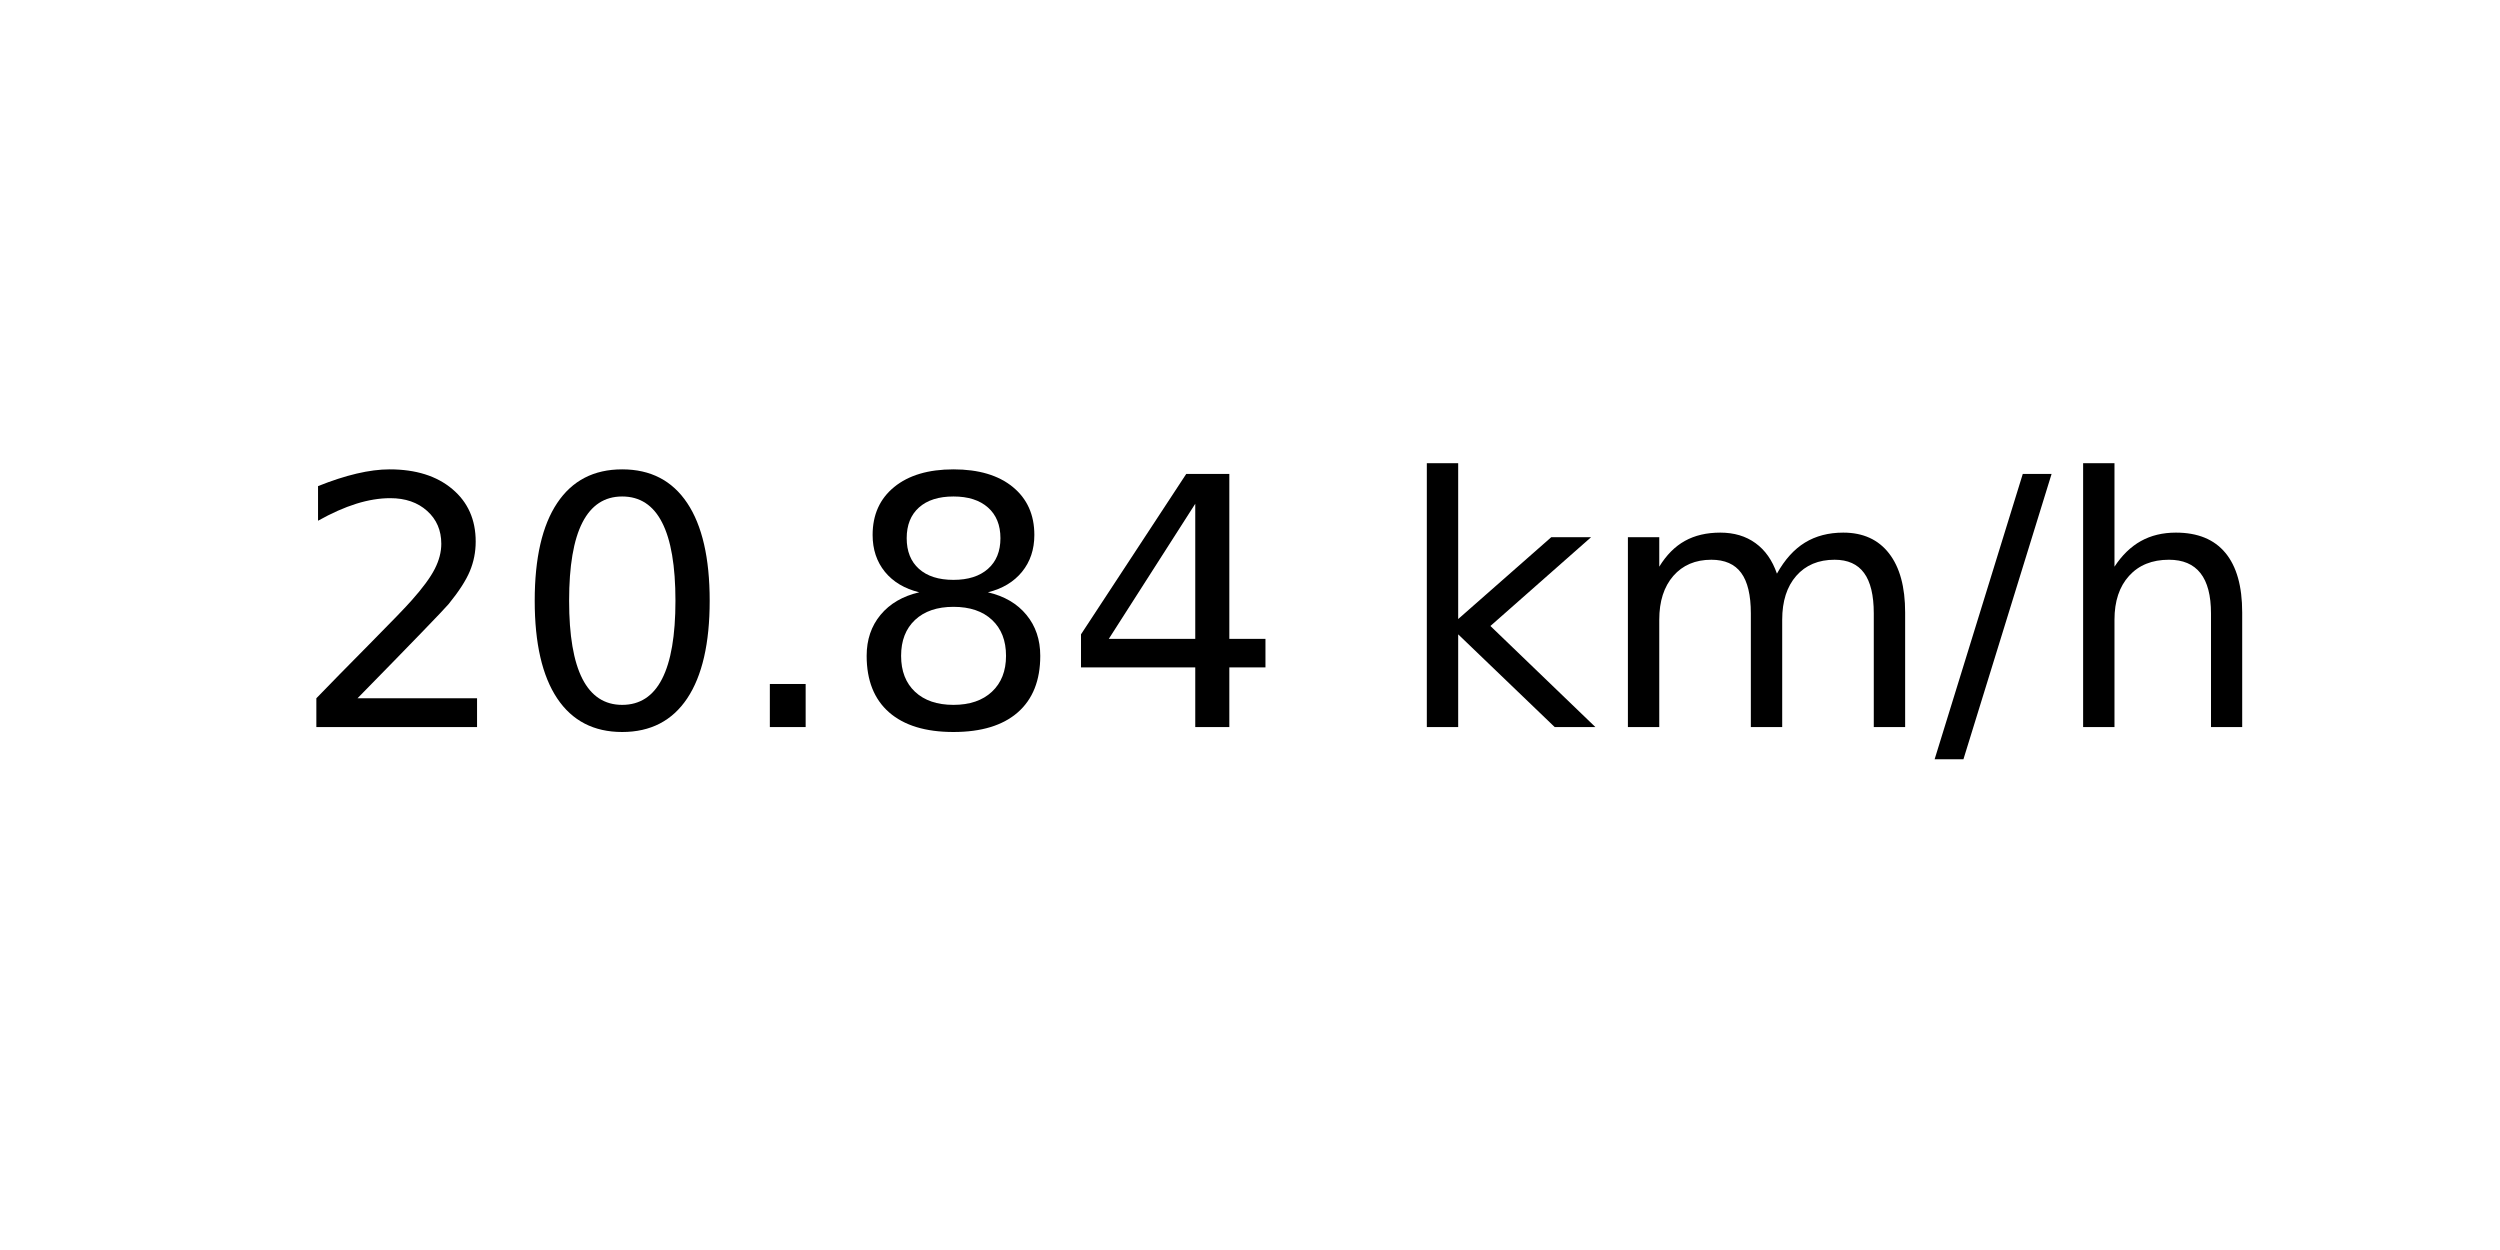
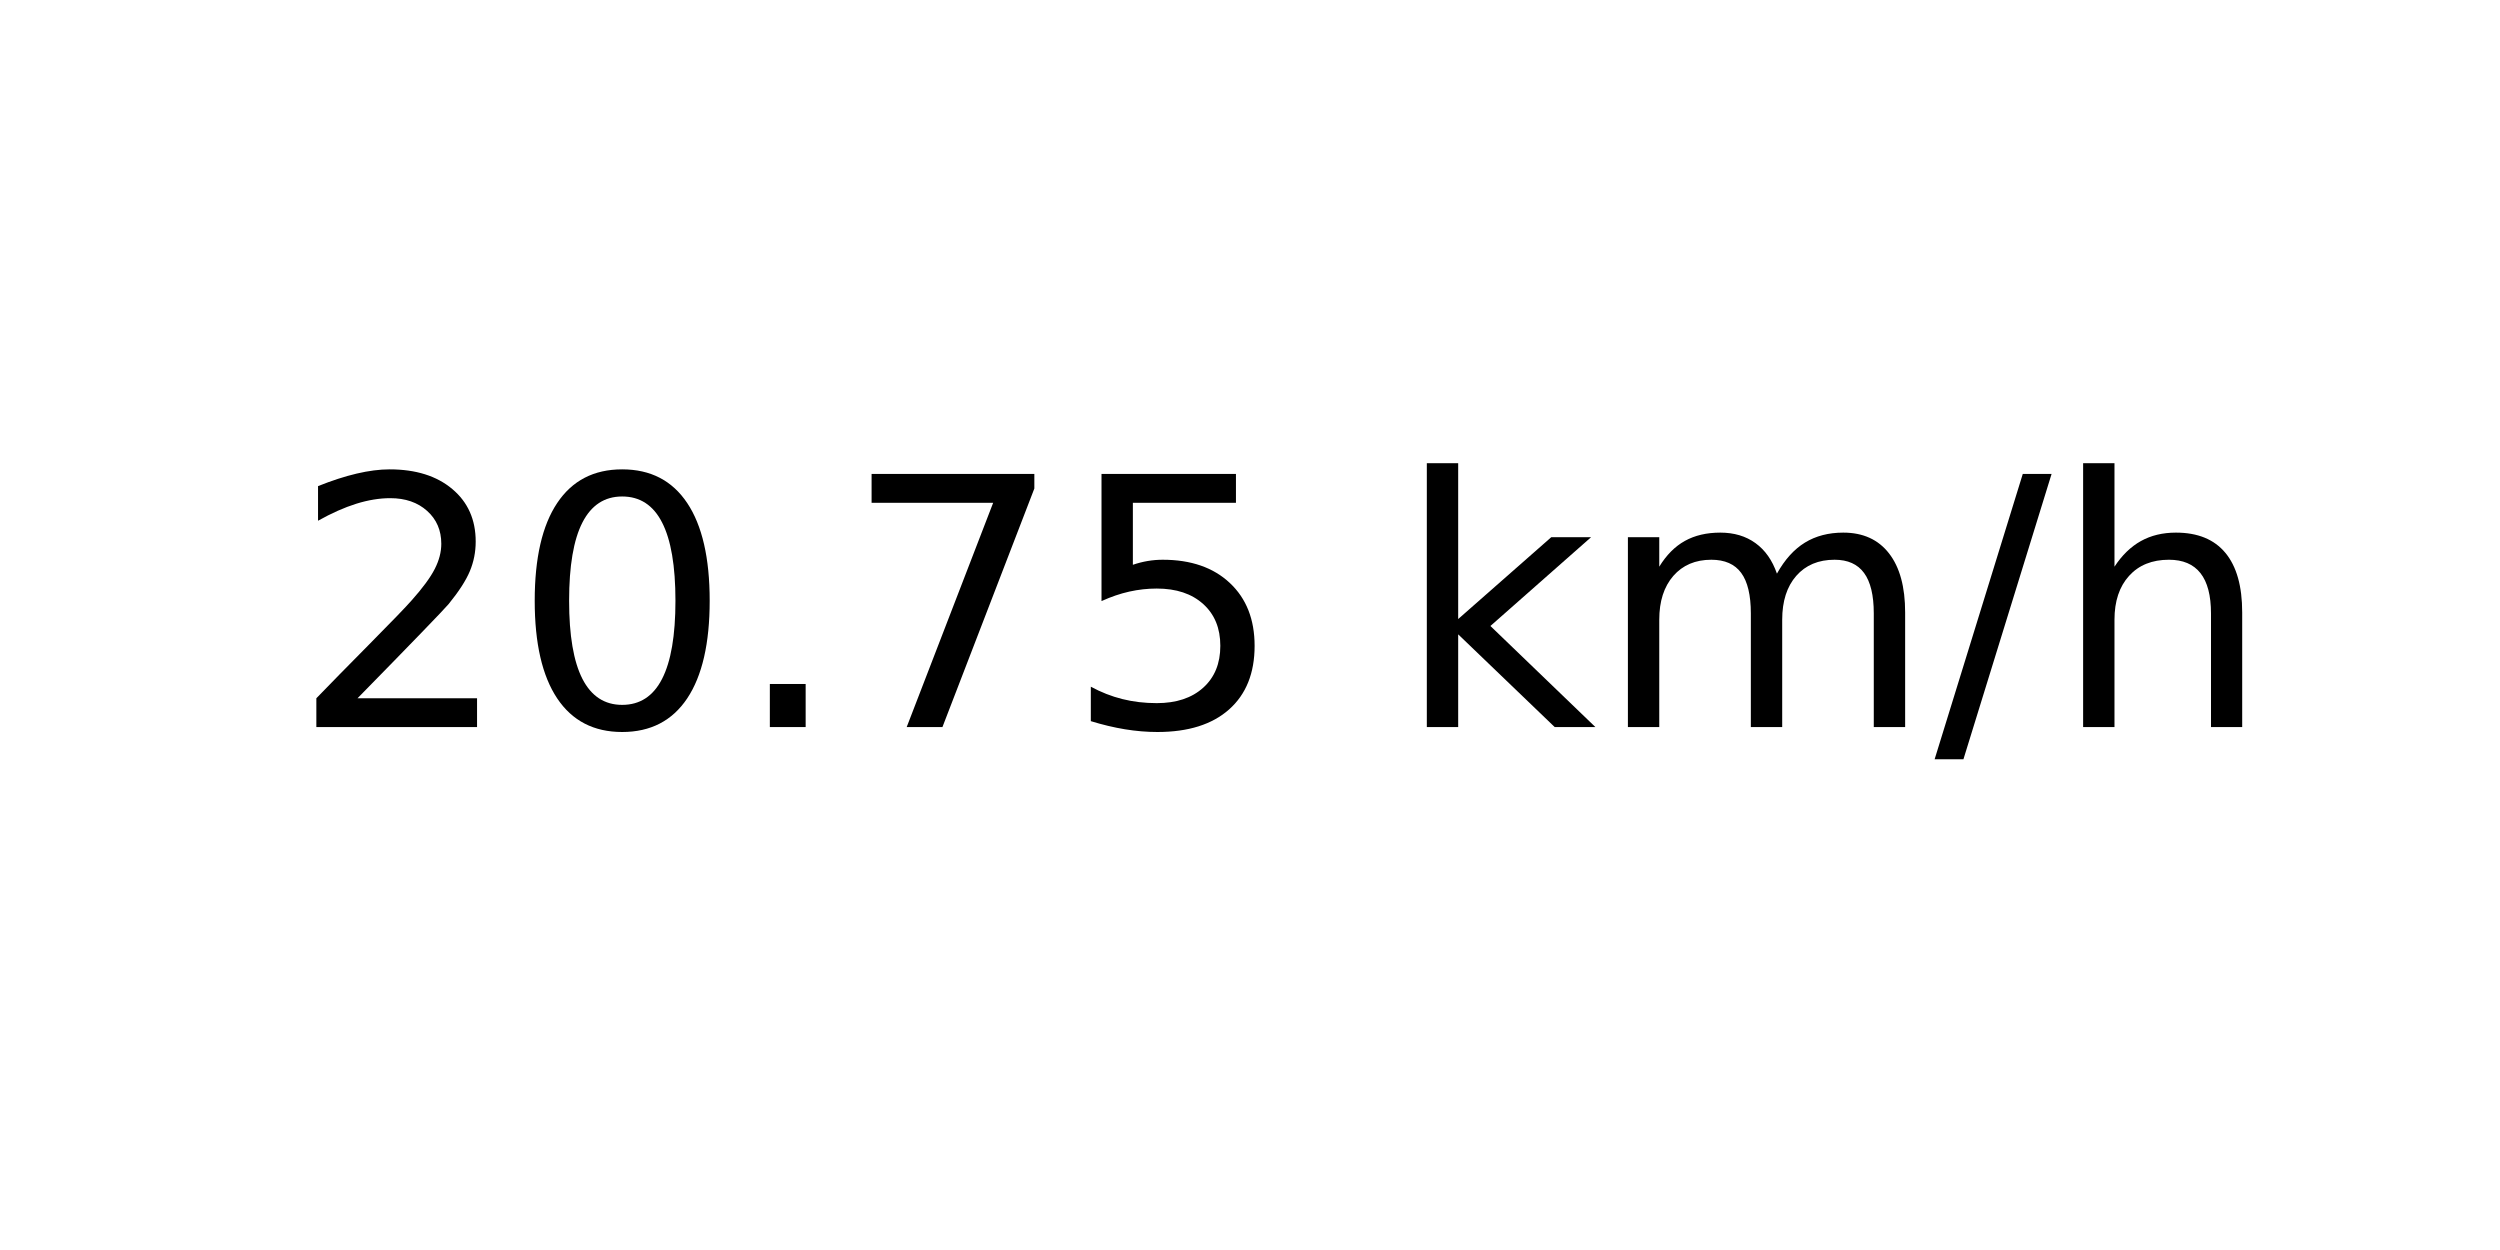
<svg xmlns="http://www.w3.org/2000/svg" xmlns:xlink="http://www.w3.org/1999/xlink" width="72pt" height="36pt" viewBox="0 0 72 36" version="1.1">
  <defs>
    <style type="text/css">*{stroke-linejoin: round; stroke-linecap: butt}</style>
  </defs>
  <g id="figure_1">
    <g id="axes_1">
      <g id="text_1">
        <g transform="translate(8.378125 20.93937) scale(0.1 -0.1)">
          <defs>
            <path id="DejaVuSans-32" d="M 1228 531  L 3431 531  L 3431 0  L 469 0  L 469 531  Q 828 903 1448 1529  Q 2069 2156 2228 2338  Q 2531 2678 2651 2914  Q 2772 3150 2772 3378  Q 2772 3750 2511 3984  Q 2250 4219 1831 4219  Q 1534 4219 1204 4116  Q 875 4013 500 3803  L 500 4441  Q 881 4594 1212 4672  Q 1544 4750 1819 4750  Q 2544 4750 2975 4387  Q 3406 4025 3406 3419  Q 3406 3131 3298 2873  Q 3191 2616 2906 2266  Q 2828 2175 2409 1742  Q 1991 1309 1228 531  z " transform="scale(0.015625)" />
            <path id="DejaVuSans-30" d="M 2034 4250  Q 1547 4250 1301 3770  Q 1056 3291 1056 2328  Q 1056 1369 1301 889  Q 1547 409 2034 409  Q 2525 409 2770 889  Q 3016 1369 3016 2328  Q 3016 3291 2770 3770  Q 2525 4250 2034 4250  z M 2034 4750  Q 2819 4750 3233 4129  Q 3647 3509 3647 2328  Q 3647 1150 3233 529  Q 2819 -91 2034 -91  Q 1250 -91 836 529  Q 422 1150 422 2328  Q 422 3509 836 4129  Q 1250 4750 2034 4750  z " transform="scale(0.015625)" />
            <path id="DejaVuSans-2e" d="M 684 794  L 1344 794  L 1344 0  L 684 0  L 684 794  z " transform="scale(0.015625)" />
-             <path id="DejaVuSans-38" d="M 2034 2216  Q 1584 2216 1326 1975  Q 1069 1734 1069 1313  Q 1069 891 1326 650  Q 1584 409 2034 409  Q 2484 409 2743 651  Q 3003 894 3003 1313  Q 3003 1734 2745 1975  Q 2488 2216 2034 2216  z M 1403 2484  Q 997 2584 770 2862  Q 544 3141 544 3541  Q 544 4100 942 4425  Q 1341 4750 2034 4750  Q 2731 4750 3128 4425  Q 3525 4100 3525 3541  Q 3525 3141 3298 2862  Q 3072 2584 2669 2484  Q 3125 2378 3379 2068  Q 3634 1759 3634 1313  Q 3634 634 3220 271  Q 2806 -91 2034 -91  Q 1263 -91 848 271  Q 434 634 434 1313  Q 434 1759 690 2068  Q 947 2378 1403 2484  z M 1172 3481  Q 1172 3119 1398 2916  Q 1625 2713 2034 2713  Q 2441 2713 2670 2916  Q 2900 3119 2900 3481  Q 2900 3844 2670 4047  Q 2441 4250 2034 4250  Q 1625 4250 1398 4047  Q 1172 3844 1172 3481  z " transform="scale(0.015625)" />
-             <path id="DejaVuSans-34" d="M 2419 4116  L 825 1625  L 2419 1625  L 2419 4116  z M 2253 4666  L 3047 4666  L 3047 1625  L 3713 1625  L 3713 1100  L 3047 1100  L 3047 0  L 2419 0  L 2419 1100  L 313 1100  L 313 1709  L 2253 4666  z " transform="scale(0.015625)" />
+             <path id="DejaVuSans-37" d="M 525 4666  L 3525 4666  L 3525 4397  L 1831 0  L 1172 0  L 2766 4134  L 525 4134  L 525 4666  z " transform="scale(0.015625)" />
+             <path id="DejaVuSans-35" d="M 691 4666  L 3169 4666  L 3169 4134  L 1269 4134  L 1269 2991  Q 1406 3038 1543 3061  Q 1681 3084 1819 3084  Q 2600 3084 3056 2656  Q 3513 2228 3513 1497  Q 3513 744 3044 326  Q 2575 -91 1722 -91  Q 1428 -91 1123 -41  Q 819 9 494 109  L 494 744  Q 775 591 1075 516  Q 1375 441 1709 441  Q 2250 441 2565 725  Q 2881 1009 2881 1497  Q 2881 1984 2565 2268  Q 2250 2553 1709 2553  Q 1456 2553 1204 2497  Q 953 2441 691 2322  L 691 4666  z " transform="scale(0.015625)" />
            <path id="DejaVuSans-20" transform="scale(0.015625)" />
            <path id="DejaVuSans-6b" d="M 581 4863  L 1159 4863  L 1159 1991  L 2875 3500  L 3609 3500  L 1753 1863  L 3688 0  L 2938 0  L 1159 1709  L 1159 0  L 581 0  L 581 4863  z " transform="scale(0.015625)" />
            <path id="DejaVuSans-6d" d="M 3328 2828  Q 3544 3216 3844 3400  Q 4144 3584 4550 3584  Q 5097 3584 5394 3201  Q 5691 2819 5691 2113  L 5691 0  L 5113 0  L 5113 2094  Q 5113 2597 4934 2840  Q 4756 3084 4391 3084  Q 3944 3084 3684 2787  Q 3425 2491 3425 1978  L 3425 0  L 2847 0  L 2847 2094  Q 2847 2600 2669 2842  Q 2491 3084 2119 3084  Q 1678 3084 1418 2786  Q 1159 2488 1159 1978  L 1159 0  L 581 0  L 581 3500  L 1159 3500  L 1159 2956  Q 1356 3278 1631 3431  Q 1906 3584 2284 3584  Q 2666 3584 2933 3390  Q 3200 3197 3328 2828  z " transform="scale(0.015625)" />
            <path id="DejaVuSans-2f" d="M 1625 4666  L 2156 4666  L 531 -594  L 0 -594  L 1625 4666  z " transform="scale(0.015625)" />
            <path id="DejaVuSans-68" d="M 3513 2113  L 3513 0  L 2938 0  L 2938 2094  Q 2938 2591 2744 2837  Q 2550 3084 2163 3084  Q 1697 3084 1428 2787  Q 1159 2491 1159 1978  L 1159 0  L 581 0  L 581 4863  L 1159 4863  L 1159 2956  Q 1366 3272 1645 3428  Q 1925 3584 2291 3584  Q 2894 3584 3203 3211  Q 3513 2838 3513 2113  z " transform="scale(0.015625)" />
          </defs>
          <use xlink:href="#DejaVuSans-32" />
          <use xlink:href="#DejaVuSans-30" x="63.623" />
          <use xlink:href="#DejaVuSans-2e" x="127.246" />
-           <use xlink:href="#DejaVuSans-38" x="159.033" />
-           <use xlink:href="#DejaVuSans-34" x="222.656" />
+           <use xlink:href="#DejaVuSans-37" x="159.033" />
+           <use xlink:href="#DejaVuSans-35" x="222.656" />
          <use xlink:href="#DejaVuSans-20" x="286.279" />
          <use xlink:href="#DejaVuSans-6b" x="318.066" />
          <use xlink:href="#DejaVuSans-6d" x="375.977" />
          <use xlink:href="#DejaVuSans-2f" x="473.389" />
          <use xlink:href="#DejaVuSans-68" x="507.08" />
        </g>
      </g>
    </g>
  </g>
</svg>
